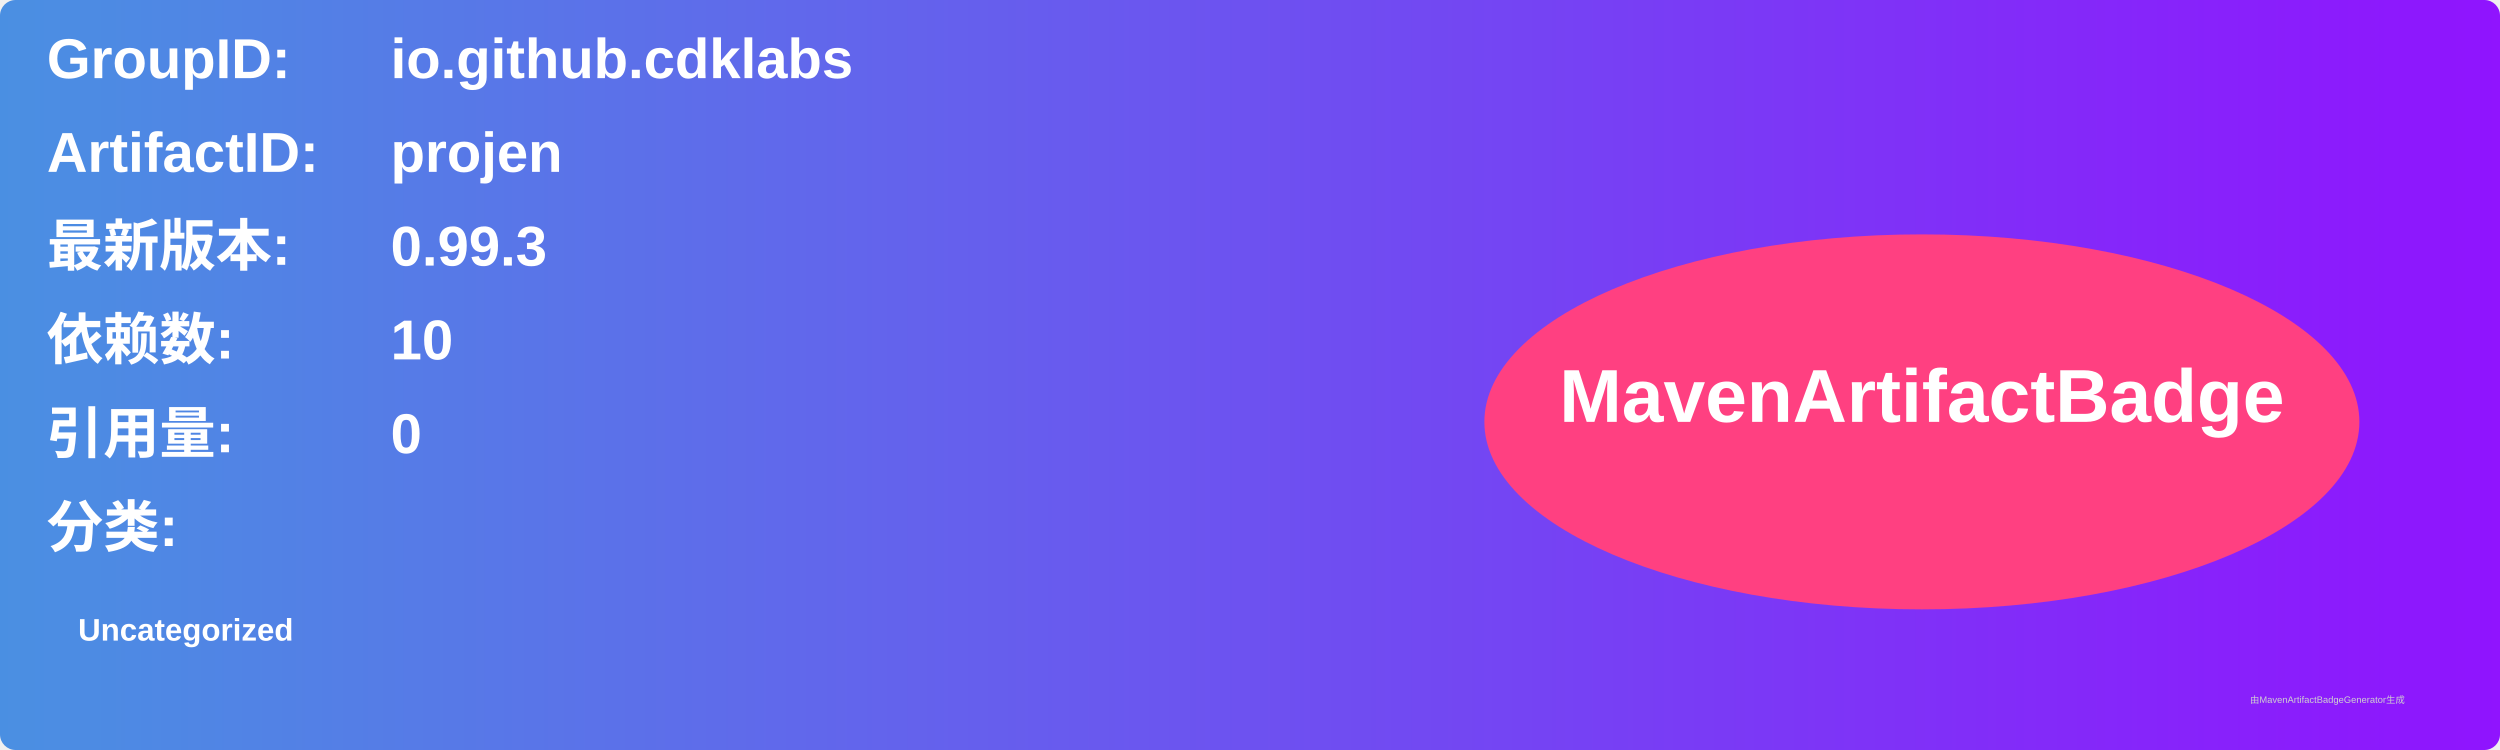
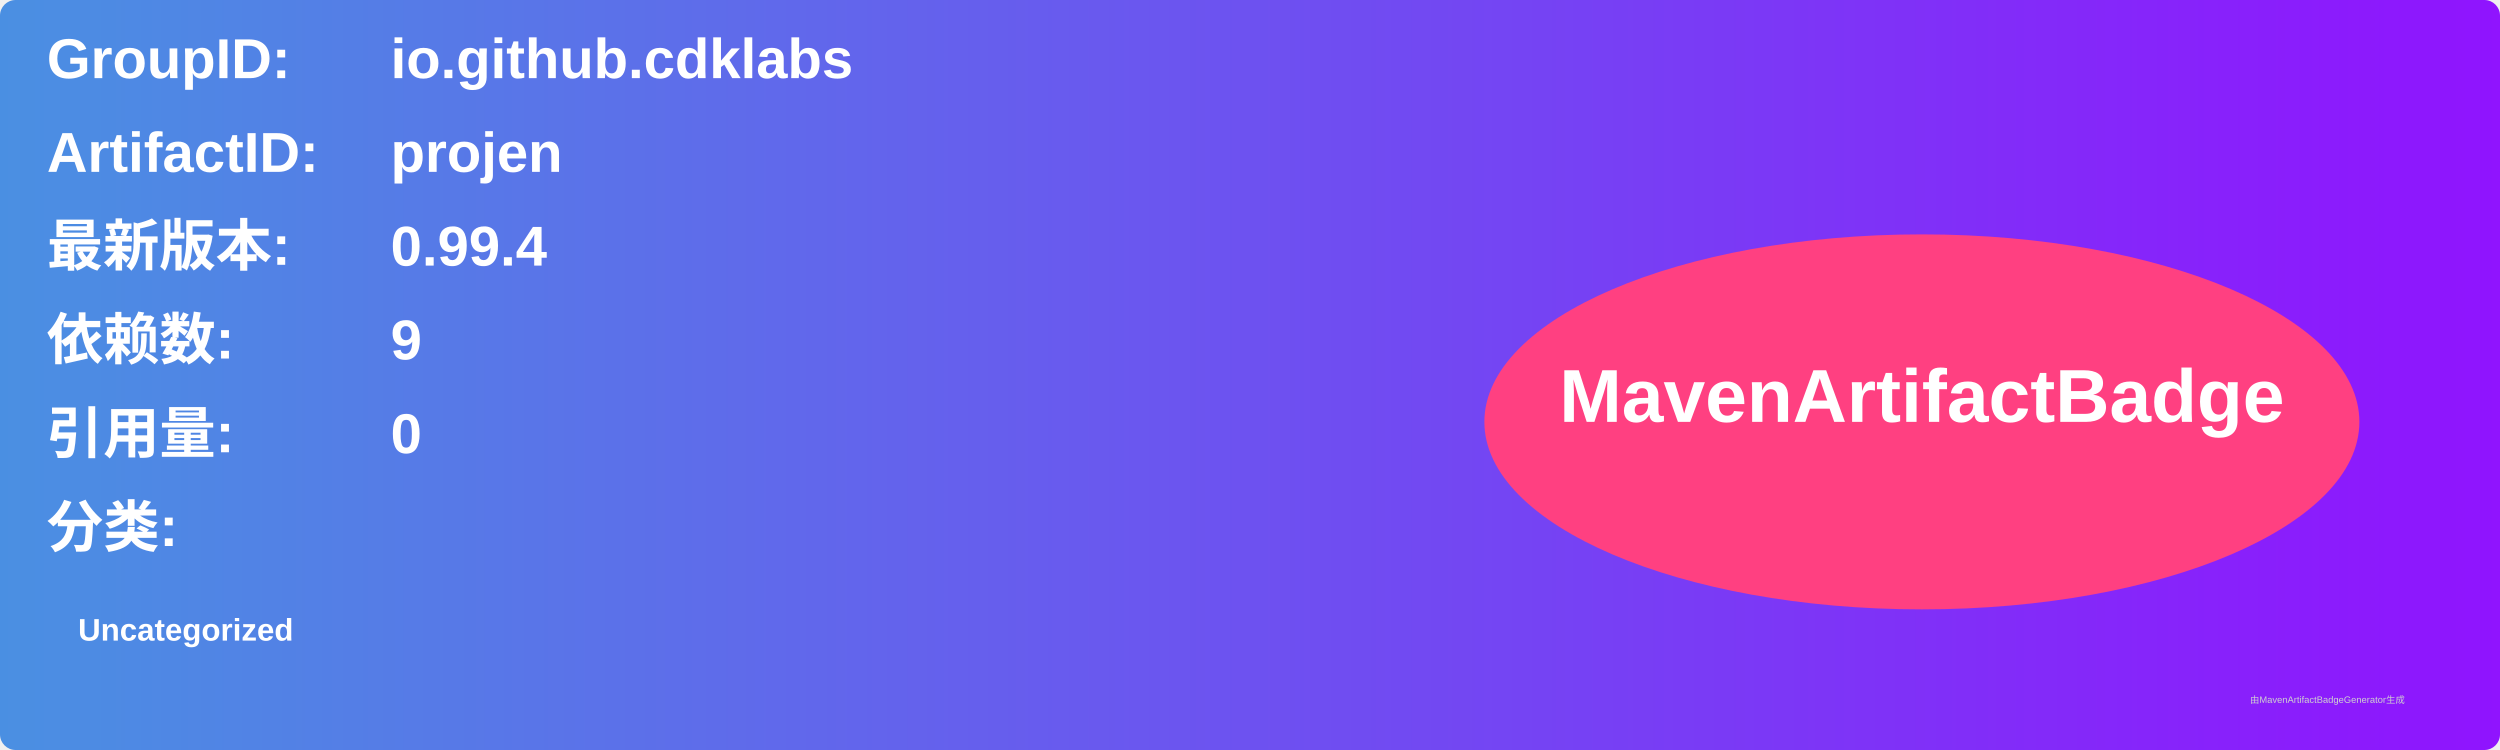
<svg xmlns="http://www.w3.org/2000/svg" width="800" height="240" viewBox="0 0 800 240">
  <linearGradient id="grad" x1="0%" y1="0%" x2="100%" y2="0%">
    <stop offset="0%" stop-color="#4a90e2" />
    <stop offset="100%" stop-color="#9013fe" />
  </linearGradient>
  <rect width="100%" height="100%" rx="5" ry="5" fill="url(#grad)" />
  <g transform="translate(15, 15)">
    <text x="0" y="10" font-family="Arial" font-size="18" fill="white" font-weight="bold" width="260">GroupID:</text>
    <text x="110" y="10" font-family="Arial" font-size="18" fill="white" font-weight="bold" width="460">io.github.cdklabs</text>
    <text x="0" y="40" font-family="Arial" font-size="18" fill="white" font-weight="bold" width="260">ArtifactID:</text>
    <text x="110" y="40" font-family="Arial" font-size="18" fill="white" font-weight="bold" width="460">projen</text>
    <text x="0" y="70" font-family="Arial" font-size="18" fill="white" font-weight="bold">最新版本:</text>
    <text x="110" y="70" font-family="Arial" font-size="18" fill="white" font-weight="bold">
-       <tspan font-weight="bold">0.99.3</tspan>
+       <tspan font-weight="bold">0.99.4</tspan>
    </text>
    <text x="0" y="100" font-family="Arial" font-size="18" fill="white" font-weight="bold">依赖数: </text>
    <text x="110" y="100" font-family="Arial" font-size="18" fill="white">
-       <tspan font-weight="bold">10</tspan>
+       <tspan font-weight="bold">9</tspan>
    </text>
    <text x="0" y="130" font-family="Arial" font-size="18" fill="white" font-weight="bold">引用量: </text>
    <text x="110" y="130" font-family="Arial" font-size="18" fill="white">
      <tspan font-weight="bold">0</tspan>
    </text>
    <text x="0" y="160" font-family="Arial" font-size="18" fill="white" font-weight="bold">分类:</text>
    <text x="10" y="190" font-family="Arial" font-size="10" fill="white">
      <tspan font-weight="bold">Uncategorized</tspan>
    </text>
    <ellipse cx="600" cy="120" rx="140" ry="60" fill="#ff4081" />
    <text x="600" y="120" text-anchor="middle" font-family="Arial" font-size="24" fill="white" font-weight="bold">MavenArtifactBadge</text>
  </g>
  <text x="720" y="225" font-family="Arial" font-size="3" fill="#d0d0d0">由MavenArtifactBadgeGenerator生成</text>
</svg>
